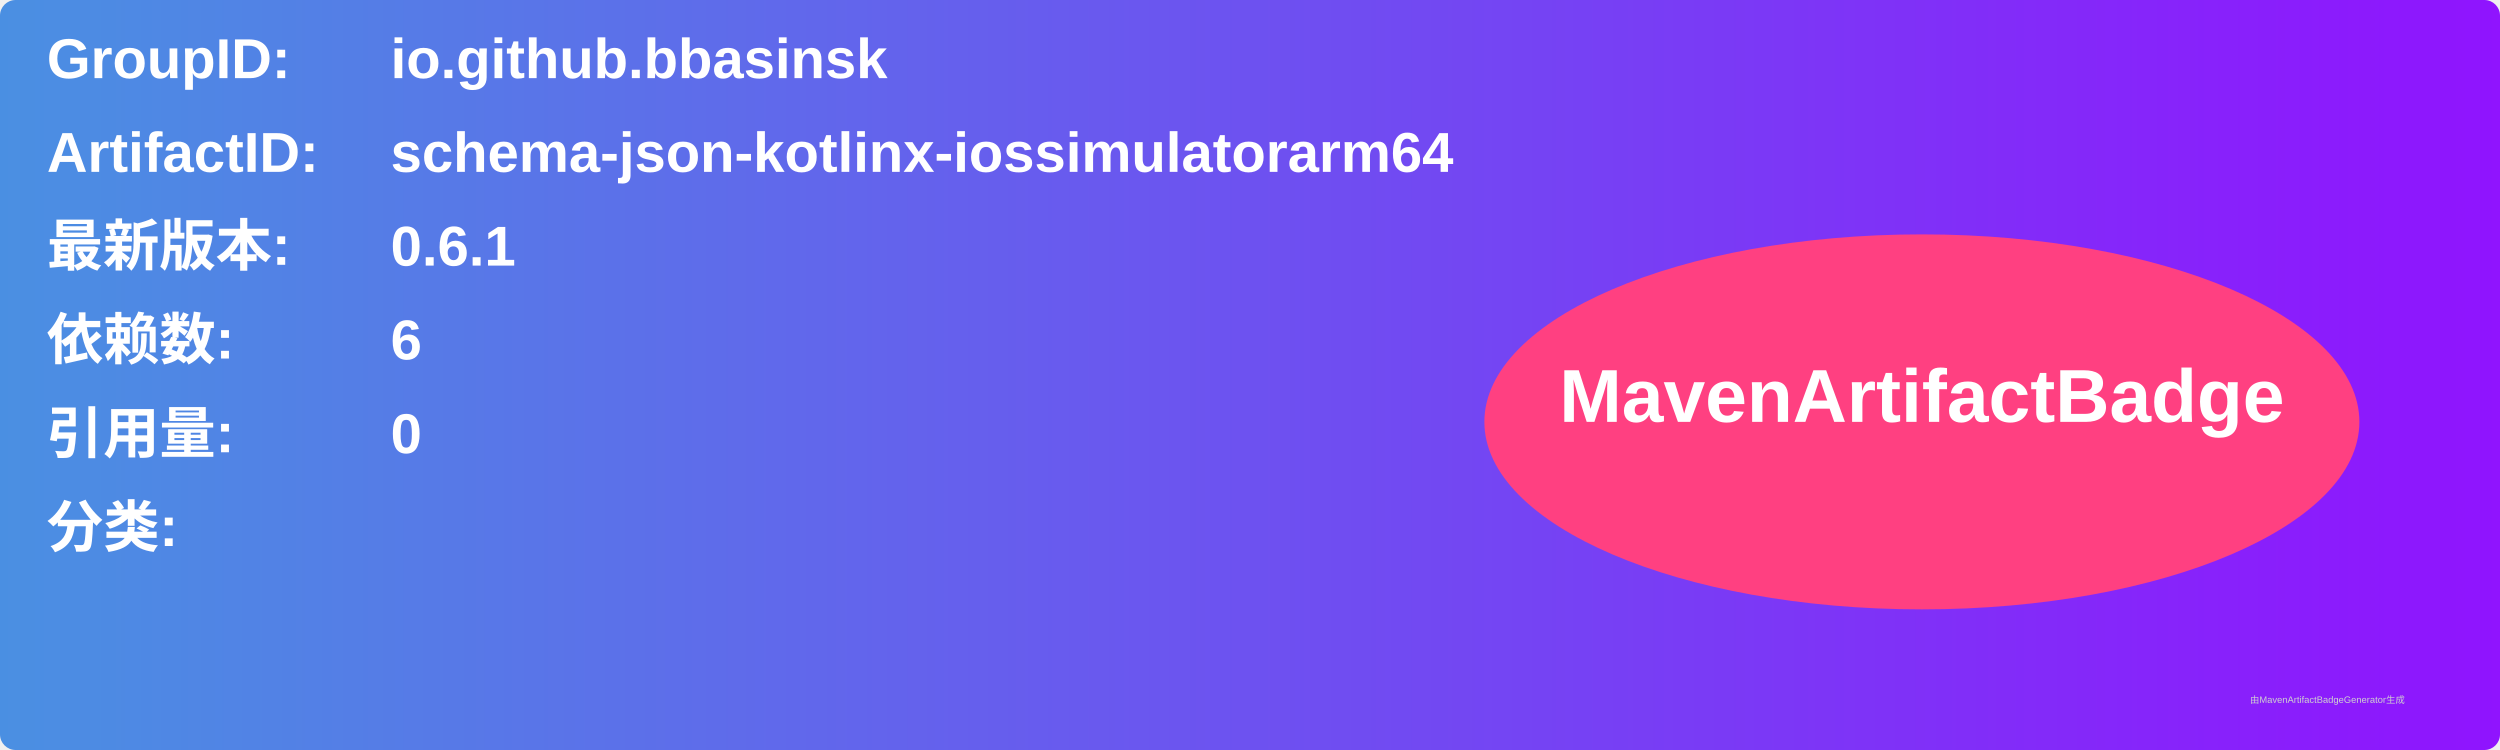
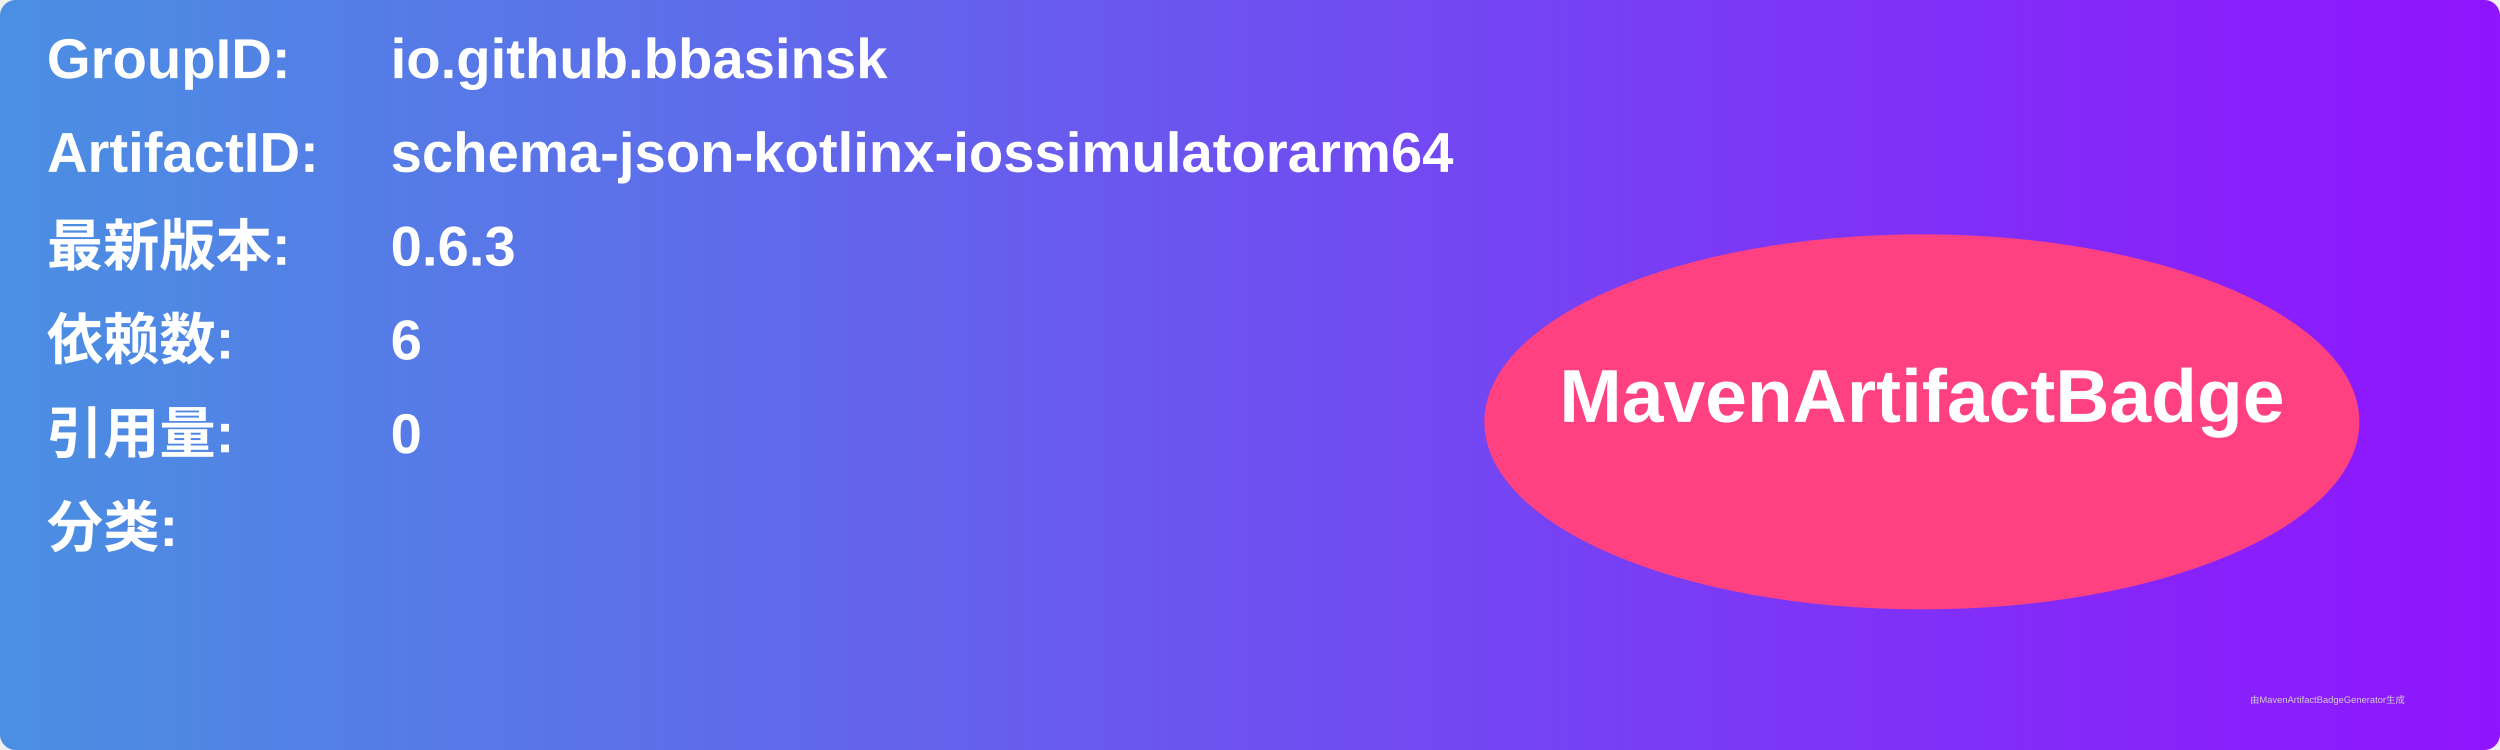
<svg xmlns="http://www.w3.org/2000/svg" width="800" height="240" viewBox="0 0 800 240">
  <linearGradient id="grad" x1="0%" y1="0%" x2="100%" y2="0%">
    <stop offset="0%" stop-color="#4a90e2" />
    <stop offset="100%" stop-color="#9013fe" />
  </linearGradient>
  <rect width="100%" height="100%" rx="5" ry="5" fill="url(#grad)" />
  <g transform="translate(15, 15)">
    <text x="0" y="10" font-family="Arial" font-size="18" fill="white" font-weight="bold" width="260">GroupID:</text>
    <text x="110" y="10" font-family="Arial" font-size="18" fill="white" font-weight="bold" width="460">io.github.bbasinsk</text>
    <text x="0" y="40" font-family="Arial" font-size="18" fill="white" font-weight="bold" width="260">ArtifactID:</text>
    <text x="110" y="40" font-family="Arial" font-size="18" fill="white" font-weight="bold" width="460">schema-json-kotlinx-iossimulatorarm64</text>
    <text x="0" y="70" font-family="Arial" font-size="18" fill="white" font-weight="bold">最新版本:</text>
    <text x="110" y="70" font-family="Arial" font-size="18" fill="white" font-weight="bold">
-       <tspan font-weight="bold">0.6.1</tspan>
+       <tspan font-weight="bold">0.6.3</tspan>
    </text>
    <text x="0" y="100" font-family="Arial" font-size="18" fill="white" font-weight="bold">依赖数: </text>
    <text x="110" y="100" font-family="Arial" font-size="18" fill="white">
      <tspan font-weight="bold">6</tspan>
    </text>
    <text x="0" y="130" font-family="Arial" font-size="18" fill="white" font-weight="bold">引用量: </text>
    <text x="110" y="130" font-family="Arial" font-size="18" fill="white">
      <tspan font-weight="bold">0</tspan>
    </text>
    <text x="0" y="160" font-family="Arial" font-size="18" fill="white" font-weight="bold">分类:</text>
    <text x="10" y="190" font-family="Arial" font-size="10" fill="white">
      <tspan font-weight="bold" />
    </text>
    <ellipse cx="600" cy="120" rx="140" ry="60" fill="#ff4081" />
    <text x="600" y="120" text-anchor="middle" font-family="Arial" font-size="24" fill="white" font-weight="bold">MavenArtifactBadge</text>
  </g>
  <text x="720" y="225" font-family="Arial" font-size="3" fill="#d0d0d0">由MavenArtifactBadgeGenerator生成</text>
</svg>
